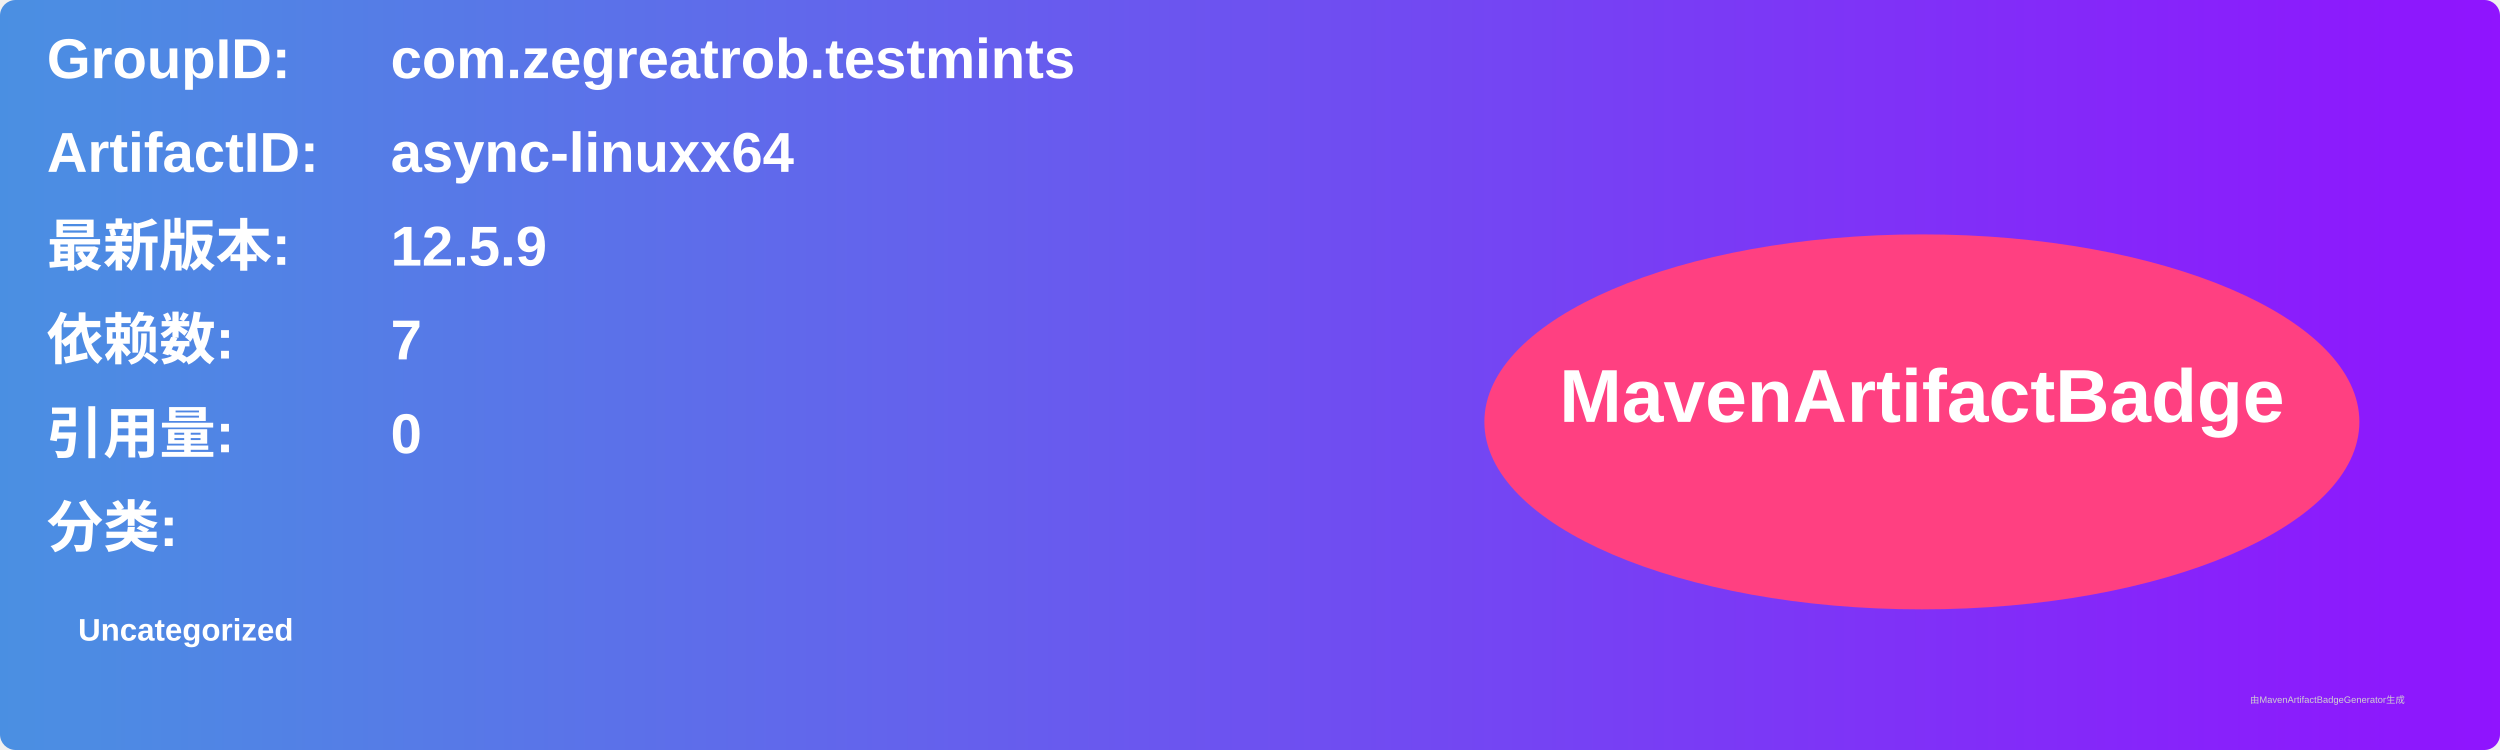
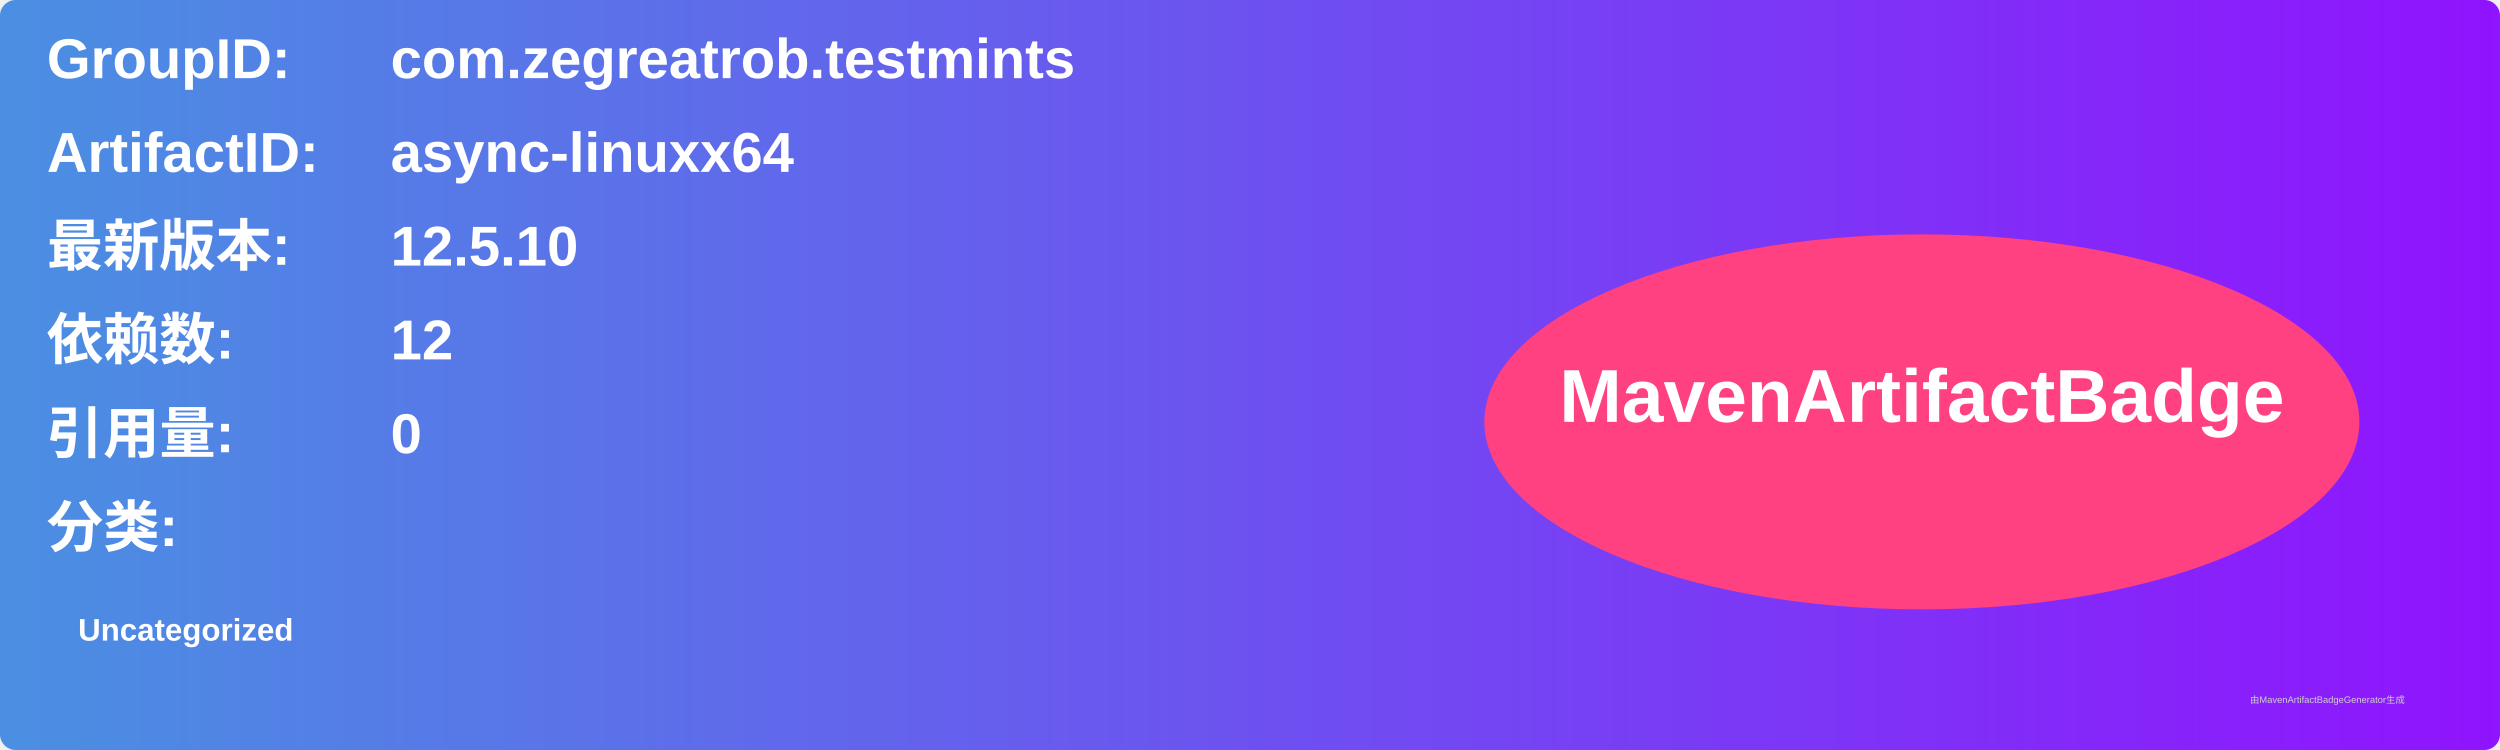
<svg xmlns="http://www.w3.org/2000/svg" width="800" height="240" viewBox="0 0 800 240">
  <linearGradient id="grad" x1="0%" y1="0%" x2="100%" y2="0%">
    <stop offset="0%" stop-color="#4a90e2" />
    <stop offset="100%" stop-color="#9013fe" />
  </linearGradient>
  <rect width="100%" height="100%" rx="5" ry="5" fill="url(#grad)" />
  <g transform="translate(15, 15)">
    <text x="0" y="10" font-family="Arial" font-size="18" fill="white" font-weight="bold" width="260">GroupID:</text>
    <text x="110" y="10" font-family="Arial" font-size="18" fill="white" font-weight="bold" width="460">com.zegreatrob.testmints</text>
    <text x="0" y="40" font-family="Arial" font-size="18" fill="white" font-weight="bold" width="260">ArtifactID:</text>
    <text x="110" y="40" font-family="Arial" font-size="18" fill="white" font-weight="bold" width="460">async-linuxx64</text>
    <text x="0" y="70" font-family="Arial" font-size="18" fill="white" font-weight="bold">最新版本:</text>
    <text x="110" y="70" font-family="Arial" font-size="18" fill="white" font-weight="bold">
-       <tspan font-weight="bold">12.5.9</tspan>
+       <tspan font-weight="bold">12.5.10</tspan>
    </text>
    <text x="0" y="100" font-family="Arial" font-size="18" fill="white" font-weight="bold">依赖数: </text>
    <text x="110" y="100" font-family="Arial" font-size="18" fill="white">
-       <tspan font-weight="bold">7</tspan>
+       <tspan font-weight="bold">12</tspan>
    </text>
    <text x="0" y="130" font-family="Arial" font-size="18" fill="white" font-weight="bold">引用量: </text>
    <text x="110" y="130" font-family="Arial" font-size="18" fill="white">
      <tspan font-weight="bold">0</tspan>
    </text>
    <text x="0" y="160" font-family="Arial" font-size="18" fill="white" font-weight="bold">分类:</text>
    <text x="10" y="190" font-family="Arial" font-size="10" fill="white">
      <tspan font-weight="bold">Uncategorized</tspan>
    </text>
    <ellipse cx="600" cy="120" rx="140" ry="60" fill="#ff4081" />
    <text x="600" y="120" text-anchor="middle" font-family="Arial" font-size="24" fill="white" font-weight="bold">MavenArtifactBadge</text>
  </g>
  <text x="720" y="225" font-family="Arial" font-size="3" fill="#d0d0d0">由MavenArtifactBadgeGenerator生成</text>
</svg>
